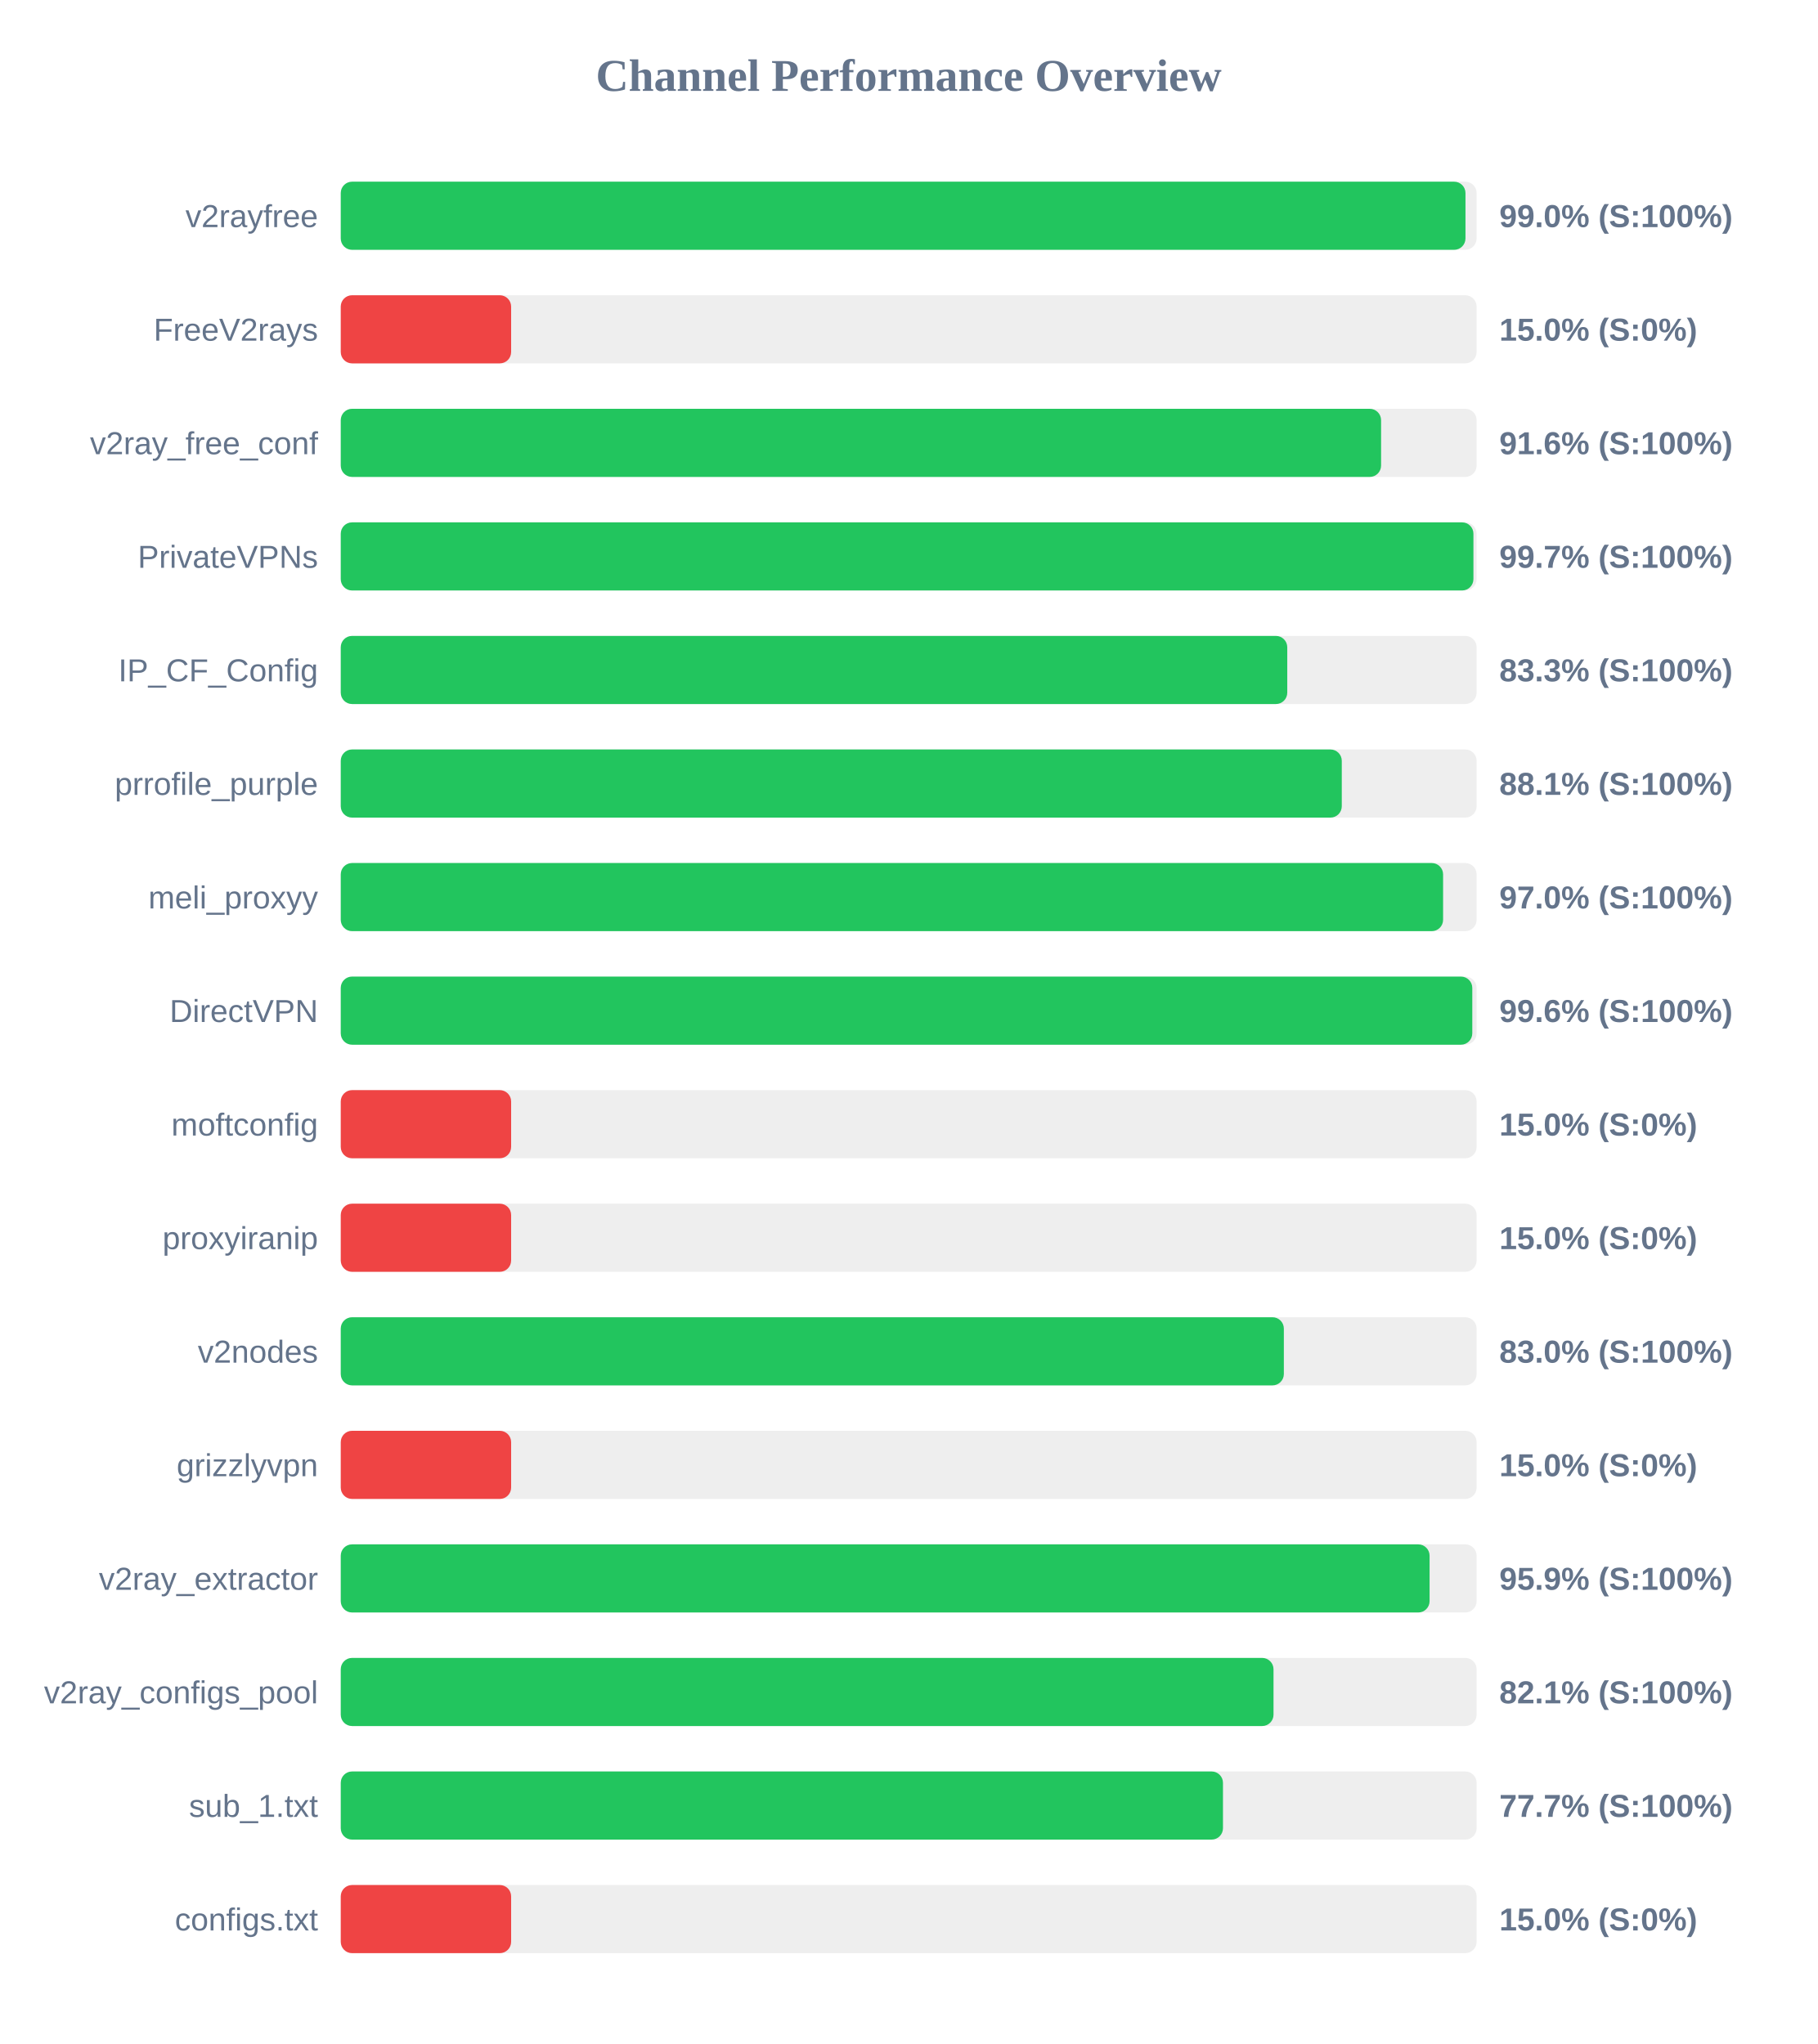
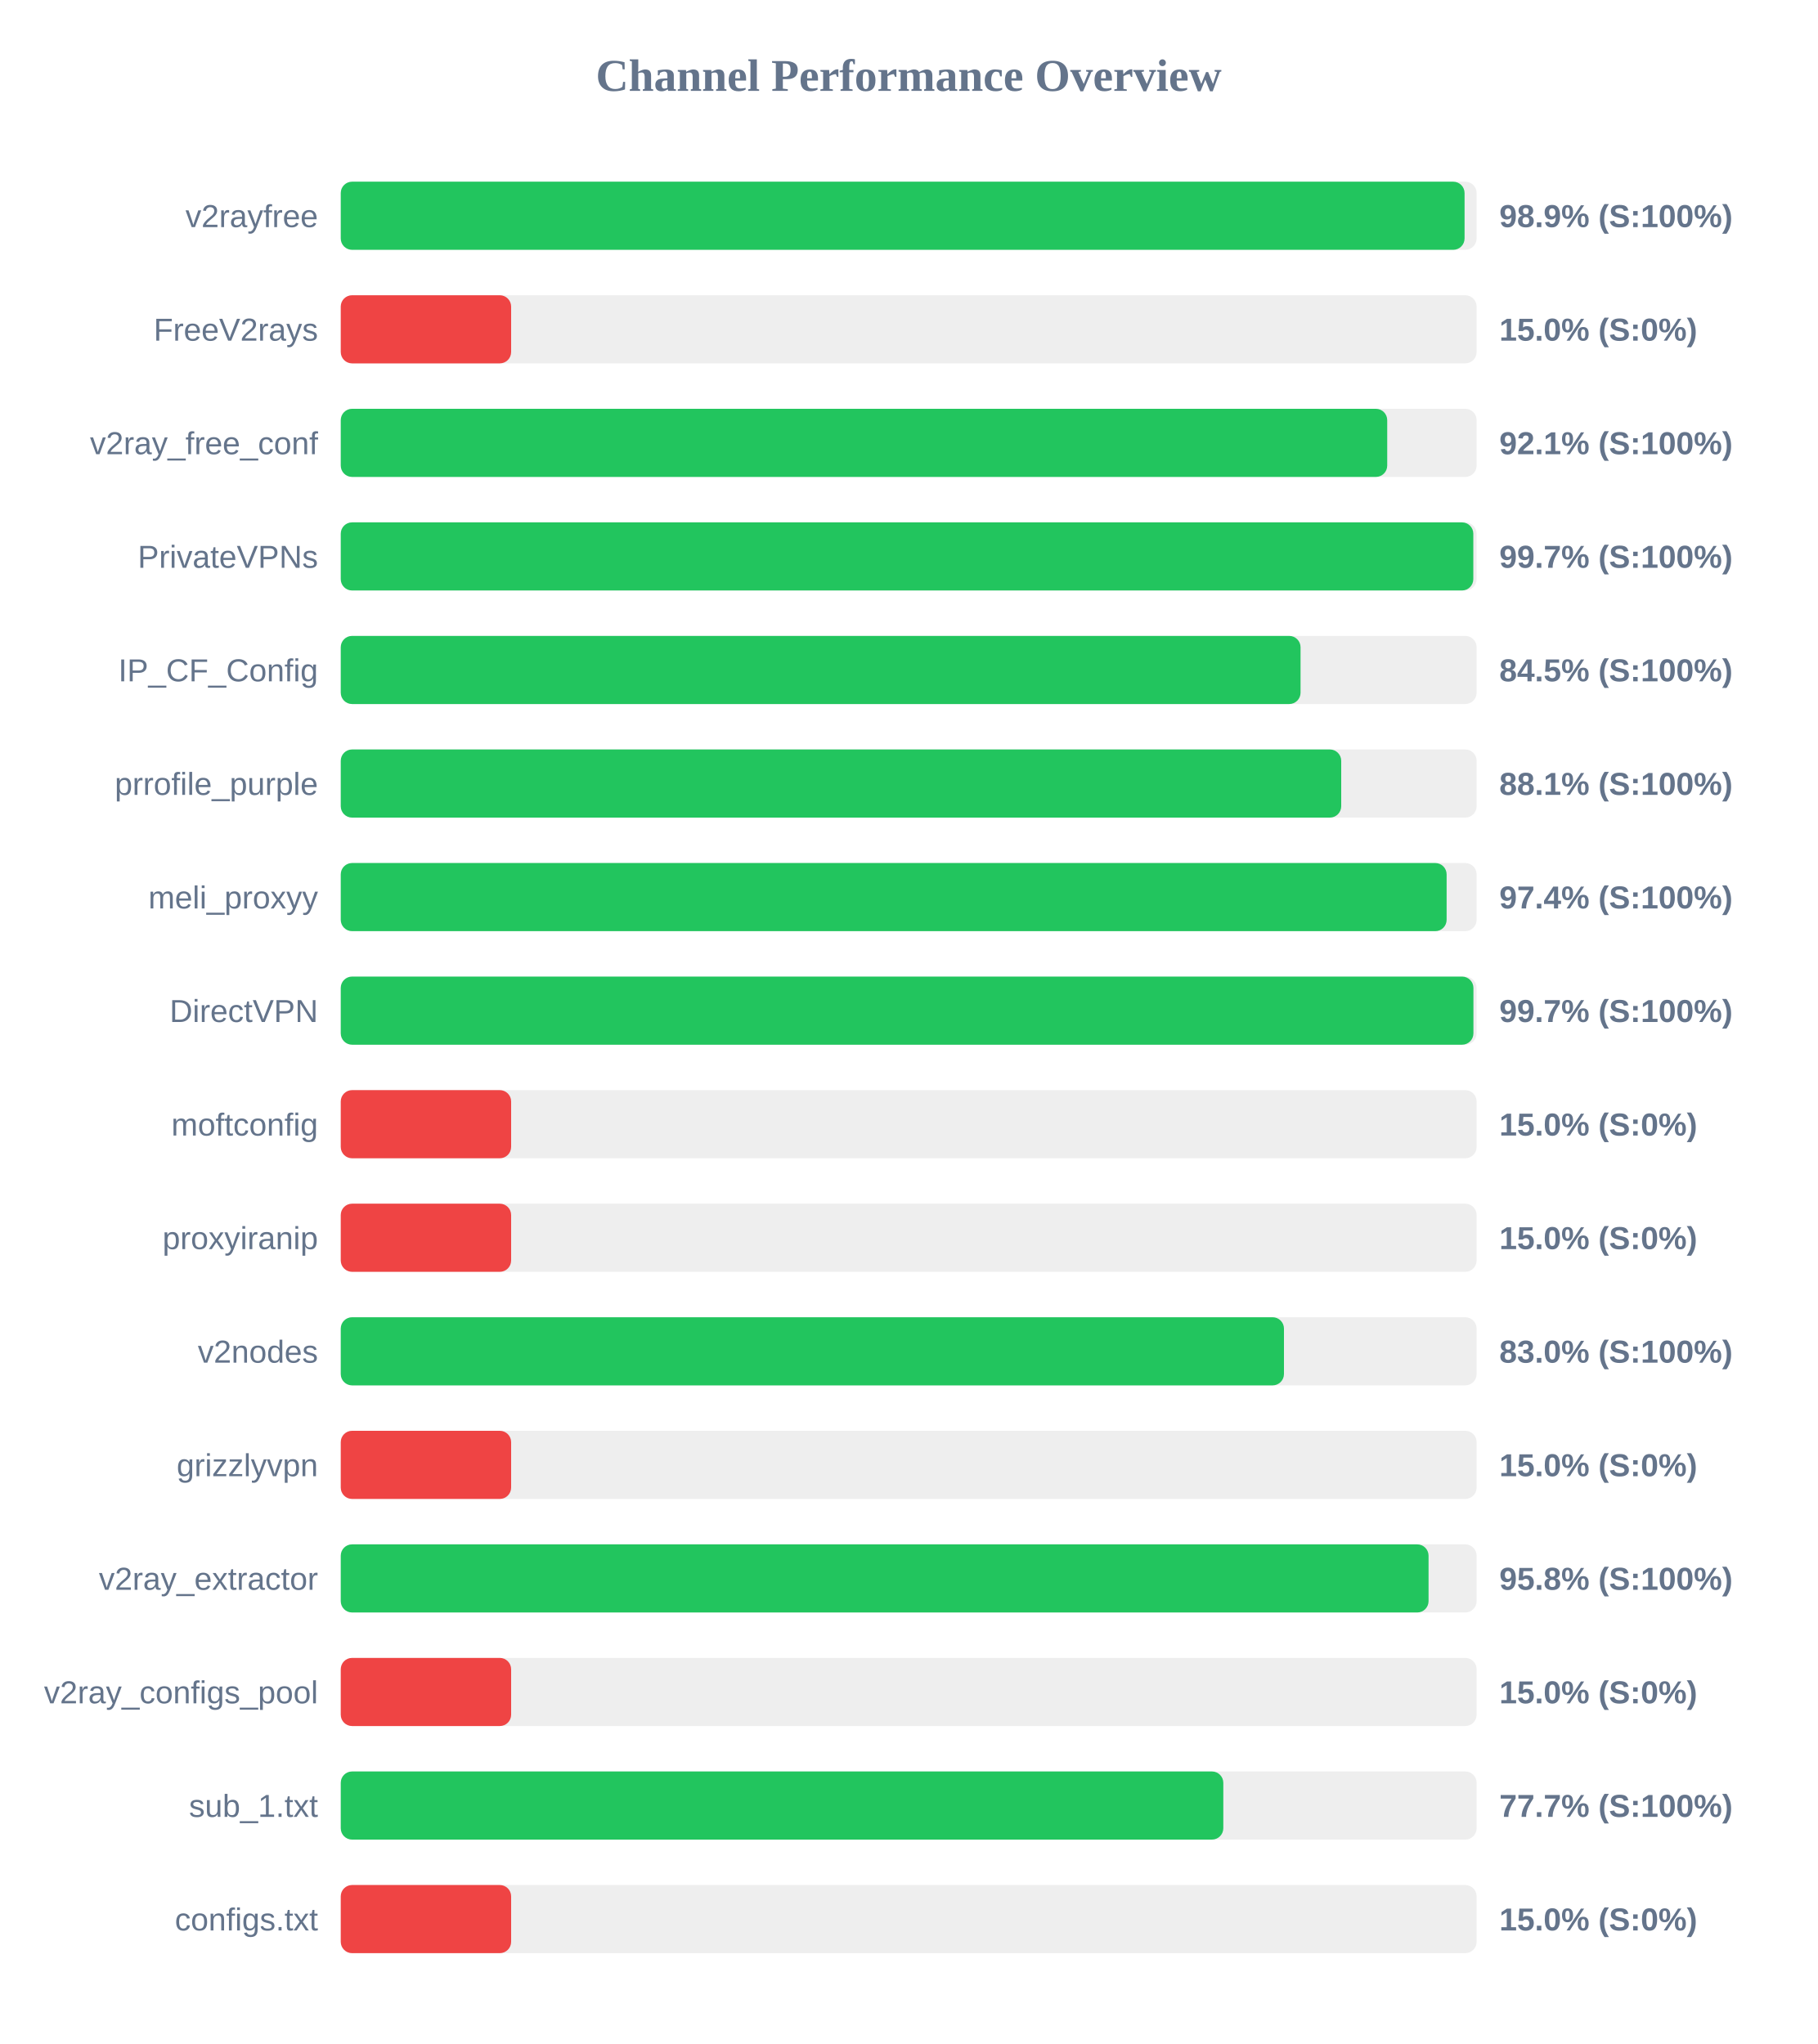
<svg xmlns="http://www.w3.org/2000/svg" width="800" height="900" version="1.1">
  <style>
        .row { font: 14px Arial; fill: #64748b; }
        .score { font: bold 14px Arial; fill: #64748b; }
    </style>
  <text x="400" y="40" text-anchor="middle" font-size="20px" font-weight="bold" fill="#64748b">Channel Performance Overview</text>
  <rect x="150" y="80" width="500" height="30" fill="#eee" rx="5" />
-   <rect x="150" y="80" width="495.1" height="30" fill="#22c55e" rx="5" />
+   <rect x="150" y="80" width="494.7" height="30" fill="#22c55e" rx="5" />
  <text x="140" y="100" text-anchor="end" class="row">v2rayfree</text>
-   <text x="660" y="100" text-anchor="start" class="score">99.0% (S:100%)</text>
+   <text x="660" y="100" text-anchor="start" class="score">98.9% (S:100%)</text>
  <rect x="150" y="130" width="500" height="30" fill="#eee" rx="5" />
  <rect x="150" y="130" width="75.0" height="30" fill="#ef4444" rx="5" />
  <text x="140" y="150" text-anchor="end" class="row">FreeV2rays</text>
  <text x="660" y="150" text-anchor="start" class="score">15.0% (S:0%)</text>
  <rect x="150" y="180" width="500" height="30" fill="#eee" rx="5" />
-   <rect x="150" y="180" width="457.95" height="30" fill="#22c55e" rx="5" />
+   <rect x="150" y="180" width="460.65" height="30" fill="#22c55e" rx="5" />
  <text x="140" y="200" text-anchor="end" class="row">v2ray_free_conf</text>
-   <text x="660" y="200" text-anchor="start" class="score">91.6% (S:100%)</text>
+   <text x="660" y="200" text-anchor="start" class="score">92.1% (S:100%)</text>
  <rect x="150" y="230" width="500" height="30" fill="#eee" rx="5" />
-   <rect x="150" y="230" width="498.6" height="30" fill="#22c55e" rx="5" />
+   <rect x="150" y="230" width="498.55" height="30" fill="#22c55e" rx="5" />
  <text x="140" y="250" text-anchor="end" class="row">PrivateVPNs</text>
  <text x="660" y="250" text-anchor="start" class="score">99.7% (S:100%)</text>
  <rect x="150" y="280" width="500" height="30" fill="#eee" rx="5" />
-   <rect x="150" y="280" width="416.65" height="30" fill="#22c55e" rx="5" />
+   <rect x="150" y="280" width="422.5" height="30" fill="#22c55e" rx="5" />
  <text x="140" y="300" text-anchor="end" class="row">IP_CF_Config</text>
-   <text x="660" y="300" text-anchor="start" class="score">83.3% (S:100%)</text>
+   <text x="660" y="300" text-anchor="start" class="score">84.5% (S:100%)</text>
  <rect x="150" y="330" width="500" height="30" fill="#eee" rx="5" />
-   <rect x="150" y="330" width="440.65" height="30" fill="#22c55e" rx="5" />
+   <rect x="150" y="330" width="440.4" height="30" fill="#22c55e" rx="5" />
  <text x="140" y="350" text-anchor="end" class="row">prrofile_purple</text>
  <text x="660" y="350" text-anchor="start" class="score">88.1% (S:100%)</text>
  <rect x="150" y="380" width="500" height="30" fill="#eee" rx="5" />
-   <rect x="150" y="380" width="485.25" height="30" fill="#22c55e" rx="5" />
+   <rect x="150" y="380" width="486.8" height="30" fill="#22c55e" rx="5" />
  <text x="140" y="400" text-anchor="end" class="row">meli_proxyy</text>
-   <text x="660" y="400" text-anchor="start" class="score">97.0% (S:100%)</text>
+   <text x="660" y="400" text-anchor="start" class="score">97.4% (S:100%)</text>
  <rect x="150" y="430" width="500" height="30" fill="#eee" rx="5" />
-   <rect x="150" y="430" width="498.1" height="30" fill="#22c55e" rx="5" />
+   <rect x="150" y="430" width="498.6" height="30" fill="#22c55e" rx="5" />
  <text x="140" y="450" text-anchor="end" class="row">DirectVPN</text>
-   <text x="660" y="450" text-anchor="start" class="score">99.6% (S:100%)</text>
+   <text x="660" y="450" text-anchor="start" class="score">99.7% (S:100%)</text>
  <rect x="150" y="480" width="500" height="30" fill="#eee" rx="5" />
  <rect x="150" y="480" width="75.0" height="30" fill="#ef4444" rx="5" />
  <text x="140" y="500" text-anchor="end" class="row">moftconfig</text>
  <text x="660" y="500" text-anchor="start" class="score">15.0% (S:0%)</text>
  <rect x="150" y="530" width="500" height="30" fill="#eee" rx="5" />
  <rect x="150" y="530" width="75.0" height="30" fill="#ef4444" rx="5" />
  <text x="140" y="550" text-anchor="end" class="row">proxyiranip</text>
  <text x="660" y="550" text-anchor="start" class="score">15.0% (S:0%)</text>
  <rect x="150" y="580" width="500" height="30" fill="#eee" rx="5" />
-   <rect x="150" y="580" width="415.15" height="30" fill="#22c55e" rx="5" />
+   <rect x="150" y="580" width="415.2" height="30" fill="#22c55e" rx="5" />
  <text x="140" y="600" text-anchor="end" class="row">v2nodes</text>
  <text x="660" y="600" text-anchor="start" class="score">83.0% (S:100%)</text>
  <rect x="150" y="630" width="500" height="30" fill="#eee" rx="5" />
  <rect x="150" y="630" width="75.0" height="30" fill="#ef4444" rx="5" />
  <text x="140" y="650" text-anchor="end" class="row">grizzlyvpn</text>
  <text x="660" y="650" text-anchor="start" class="score">15.0% (S:0%)</text>
  <rect x="150" y="680" width="500" height="30" fill="#eee" rx="5" />
-   <rect x="150" y="680" width="479.3" height="30" fill="#22c55e" rx="5" />
+   <rect x="150" y="680" width="478.85" height="30" fill="#22c55e" rx="5" />
  <text x="140" y="700" text-anchor="end" class="row">v2ray_extractor</text>
-   <text x="660" y="700" text-anchor="start" class="score">95.9% (S:100%)</text>
+   <text x="660" y="700" text-anchor="start" class="score">95.8% (S:100%)</text>
  <rect x="150" y="730" width="500" height="30" fill="#eee" rx="5" />
-   <rect x="150" y="730" width="410.6" height="30" fill="#22c55e" rx="5" />
+   <rect x="150" y="730" width="75.0" height="30" fill="#ef4444" rx="5" />
  <text x="140" y="750" text-anchor="end" class="row">v2ray_configs_pool</text>
-   <text x="660" y="750" text-anchor="start" class="score">82.1% (S:100%)</text>
+   <text x="660" y="750" text-anchor="start" class="score">15.0% (S:0%)</text>
  <rect x="150" y="780" width="500" height="30" fill="#eee" rx="5" />
-   <rect x="150" y="780" width="388.35" height="30" fill="#22c55e" rx="5" />
+   <rect x="150" y="780" width="388.5" height="30" fill="#22c55e" rx="5" />
  <text x="140" y="800" text-anchor="end" class="row">sub_1.txt</text>
  <text x="660" y="800" text-anchor="start" class="score">77.7% (S:100%)</text>
  <rect x="150" y="830" width="500" height="30" fill="#eee" rx="5" />
  <rect x="150" y="830" width="75.0" height="30" fill="#ef4444" rx="5" />
  <text x="140" y="850" text-anchor="end" class="row">configs.txt</text>
  <text x="660" y="850" text-anchor="start" class="score">15.0% (S:0%)</text>
</svg>
